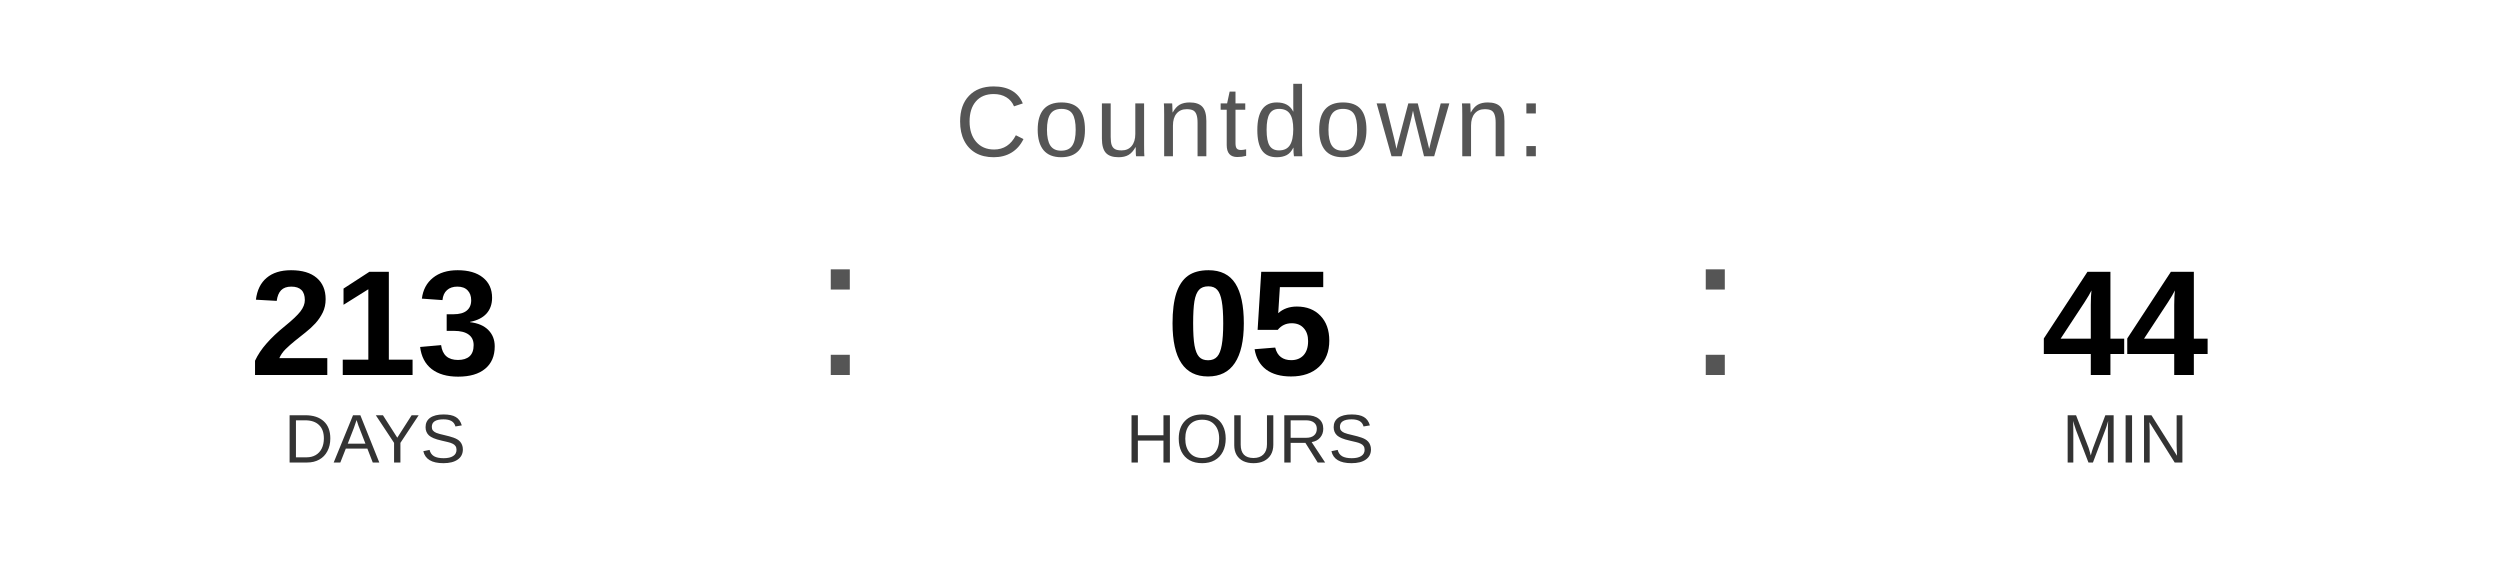
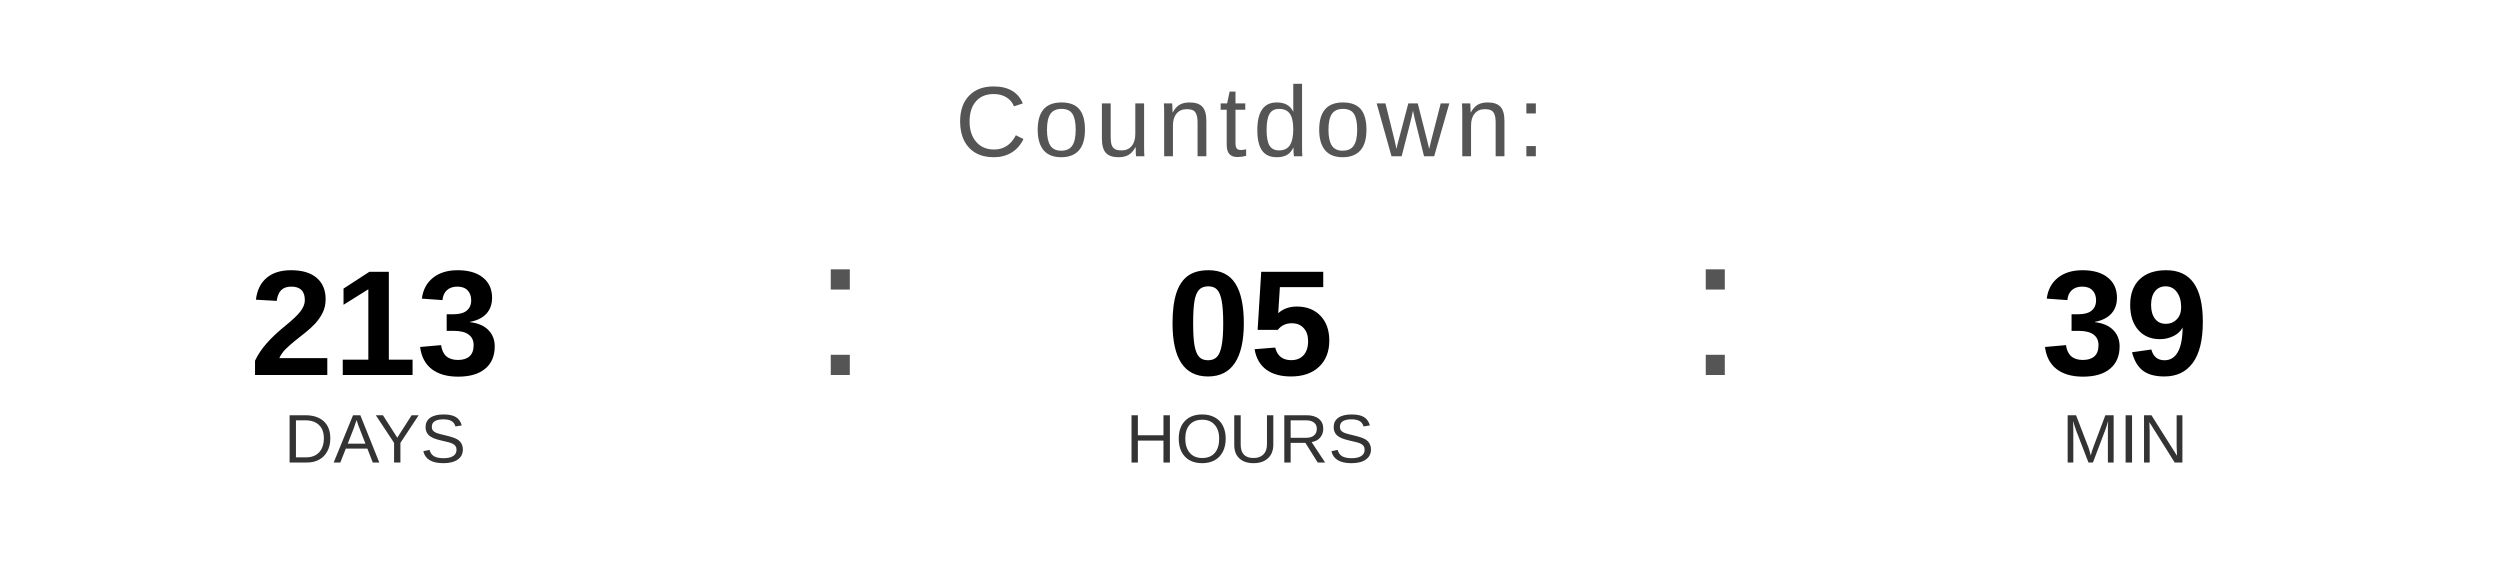
<svg xmlns="http://www.w3.org/2000/svg" width="400" height="90" viewBox="0 0 400 90">
  <text x="200" y="25" font-family="Arial, Helvetica, sans-serif" font-size="16" fill="#555555" text-anchor="middle" letter-spacing="1">
    Countdown:
  </text>
  <text x="60" y="60" font-family="Arial, Helvetica, sans-serif" font-size="24" font-weight="bold" fill="#000000" text-anchor="middle">213</text>
  <text x="60" y="74" font-family="Arial, Helvetica, sans-serif" font-size="11" fill="#333333" text-anchor="middle">DAYS</text>
  <text x="130" y="60" font-family="Arial, sans-serif" font-size="32" fill="#555555">:</text>
  <text x="200" y="60" font-family="Arial, Helvetica, sans-serif" font-size="24" font-weight="bold" fill="#000000" text-anchor="middle">05</text>
  <text x="200" y="74" font-family="Arial, Helvetica, sans-serif" font-size="11" fill="#333333" text-anchor="middle">HOURS</text>
  <text x="270" y="60" font-family="Arial, sans-serif" font-size="32" fill="#555555">:</text>
-   <text x="340" y="60" font-family="Arial, Helvetica, sans-serif" font-size="24" font-weight="bold" fill="#000000" text-anchor="middle">44</text>
+   <text x="340" y="60" font-family="Arial, Helvetica, sans-serif" font-size="24" font-weight="bold" fill="#000000" text-anchor="middle">39</text>
  <text x="340" y="74" font-family="Arial, Helvetica, sans-serif" font-size="11" fill="#333333" text-anchor="middle">MIN</text>
</svg>
